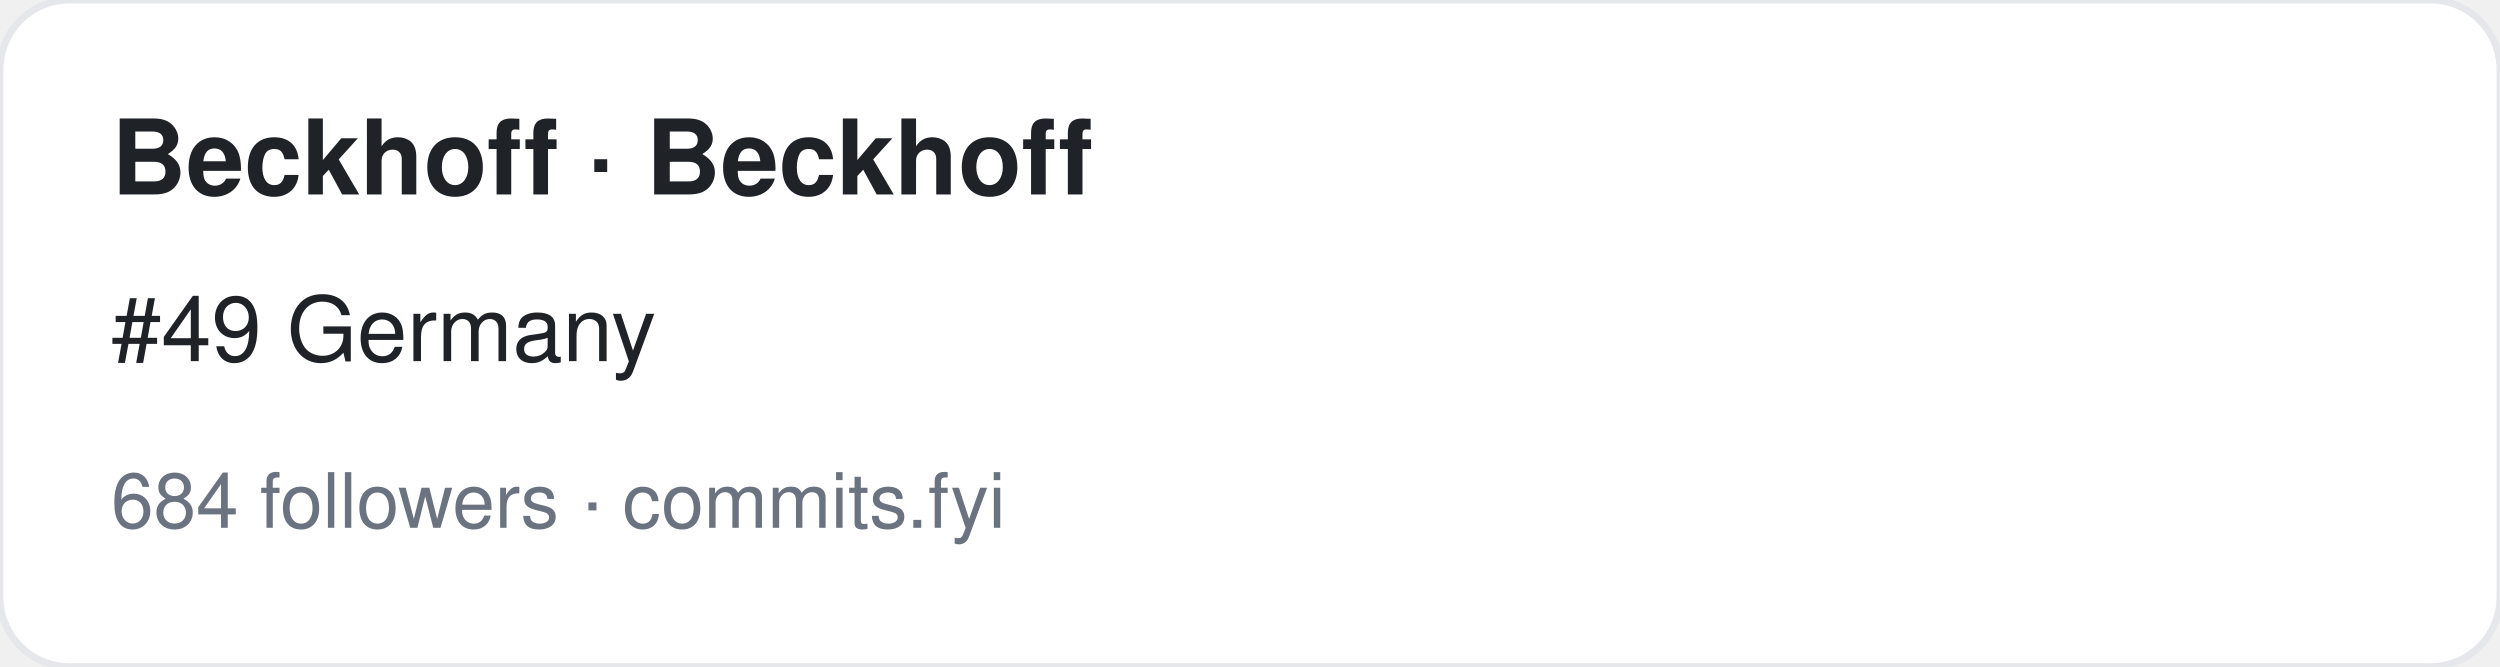
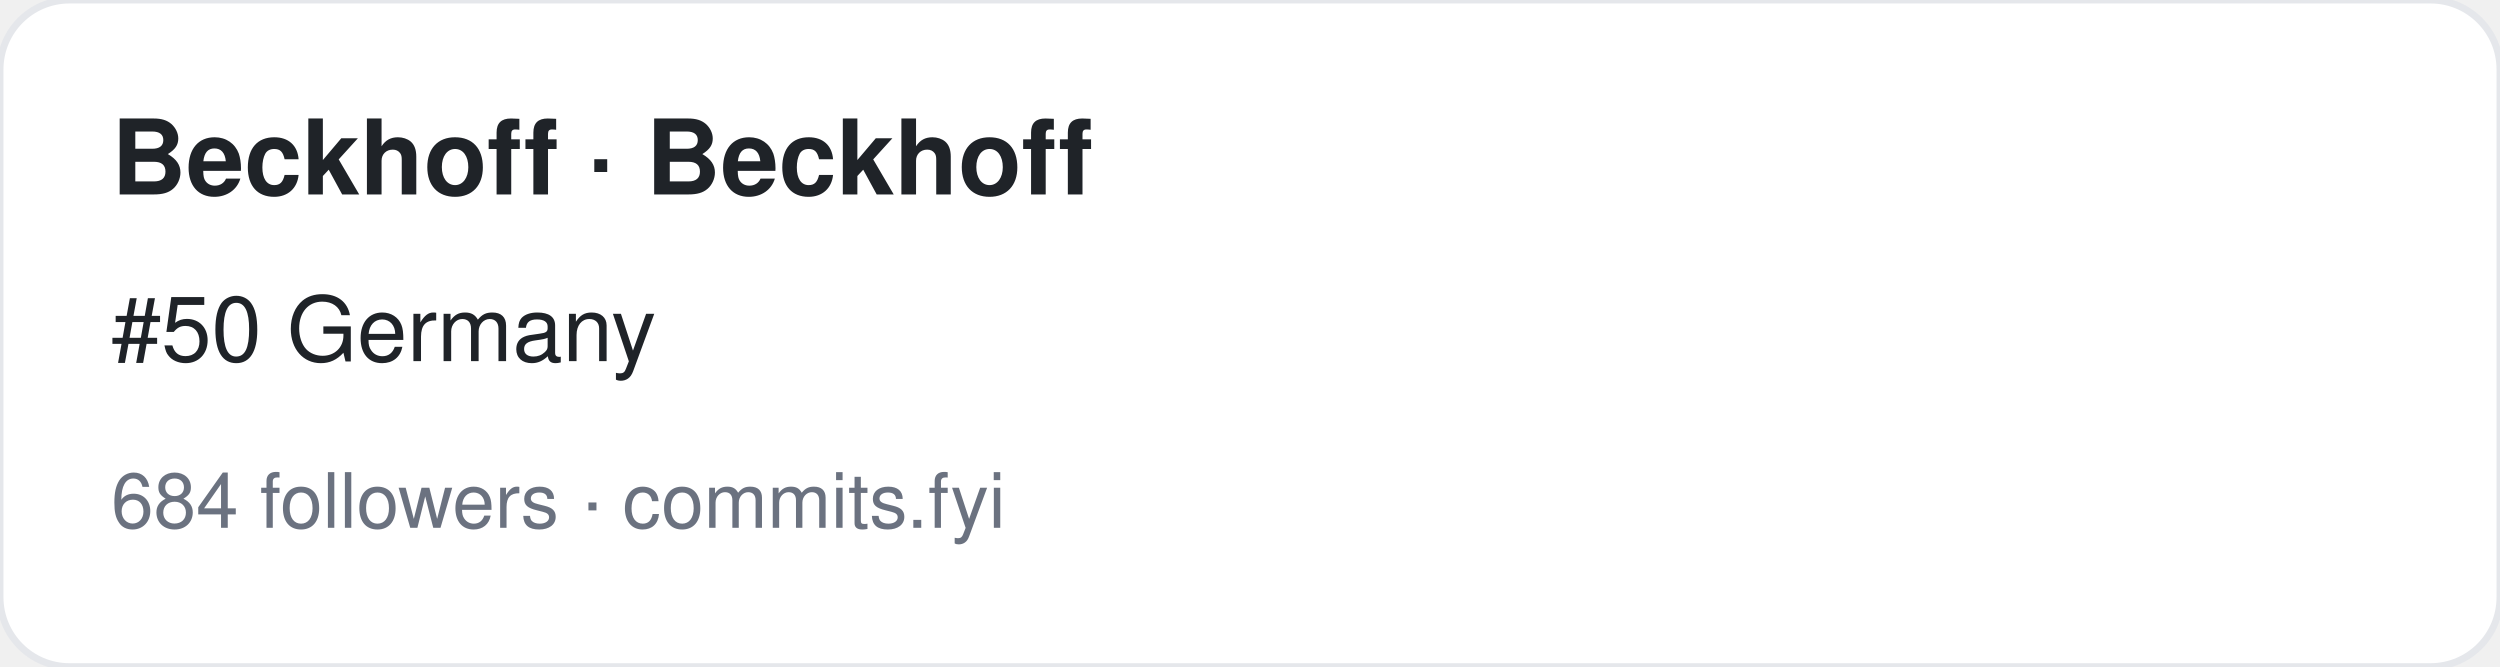
<svg xmlns="http://www.w3.org/2000/svg" width="360" height="96" viewBox="0 0 360 96" font-family="-apple-system,BlinkMacSystemFont,Segoe UI,Helvetica,Arial,sans-serif">
  <rect width="360" height="96" rx="10" fill="#ffffff" stroke="#e5e7eb" />
  <text x="16" y="28" font-size="15" font-weight="700" fill="#1f2328">Beckhoff · Beckhoff</text>
-   <text x="16" y="52" font-size="13" fill="#1f2328">#49 Germany</text>
+   <text x="16" y="52" font-size="13" fill="#1f2328">#50 Germany</text>
  <text x="16" y="76" font-size="11" fill="#6b7280">684 followers · commits.fyi</text>
</svg>
